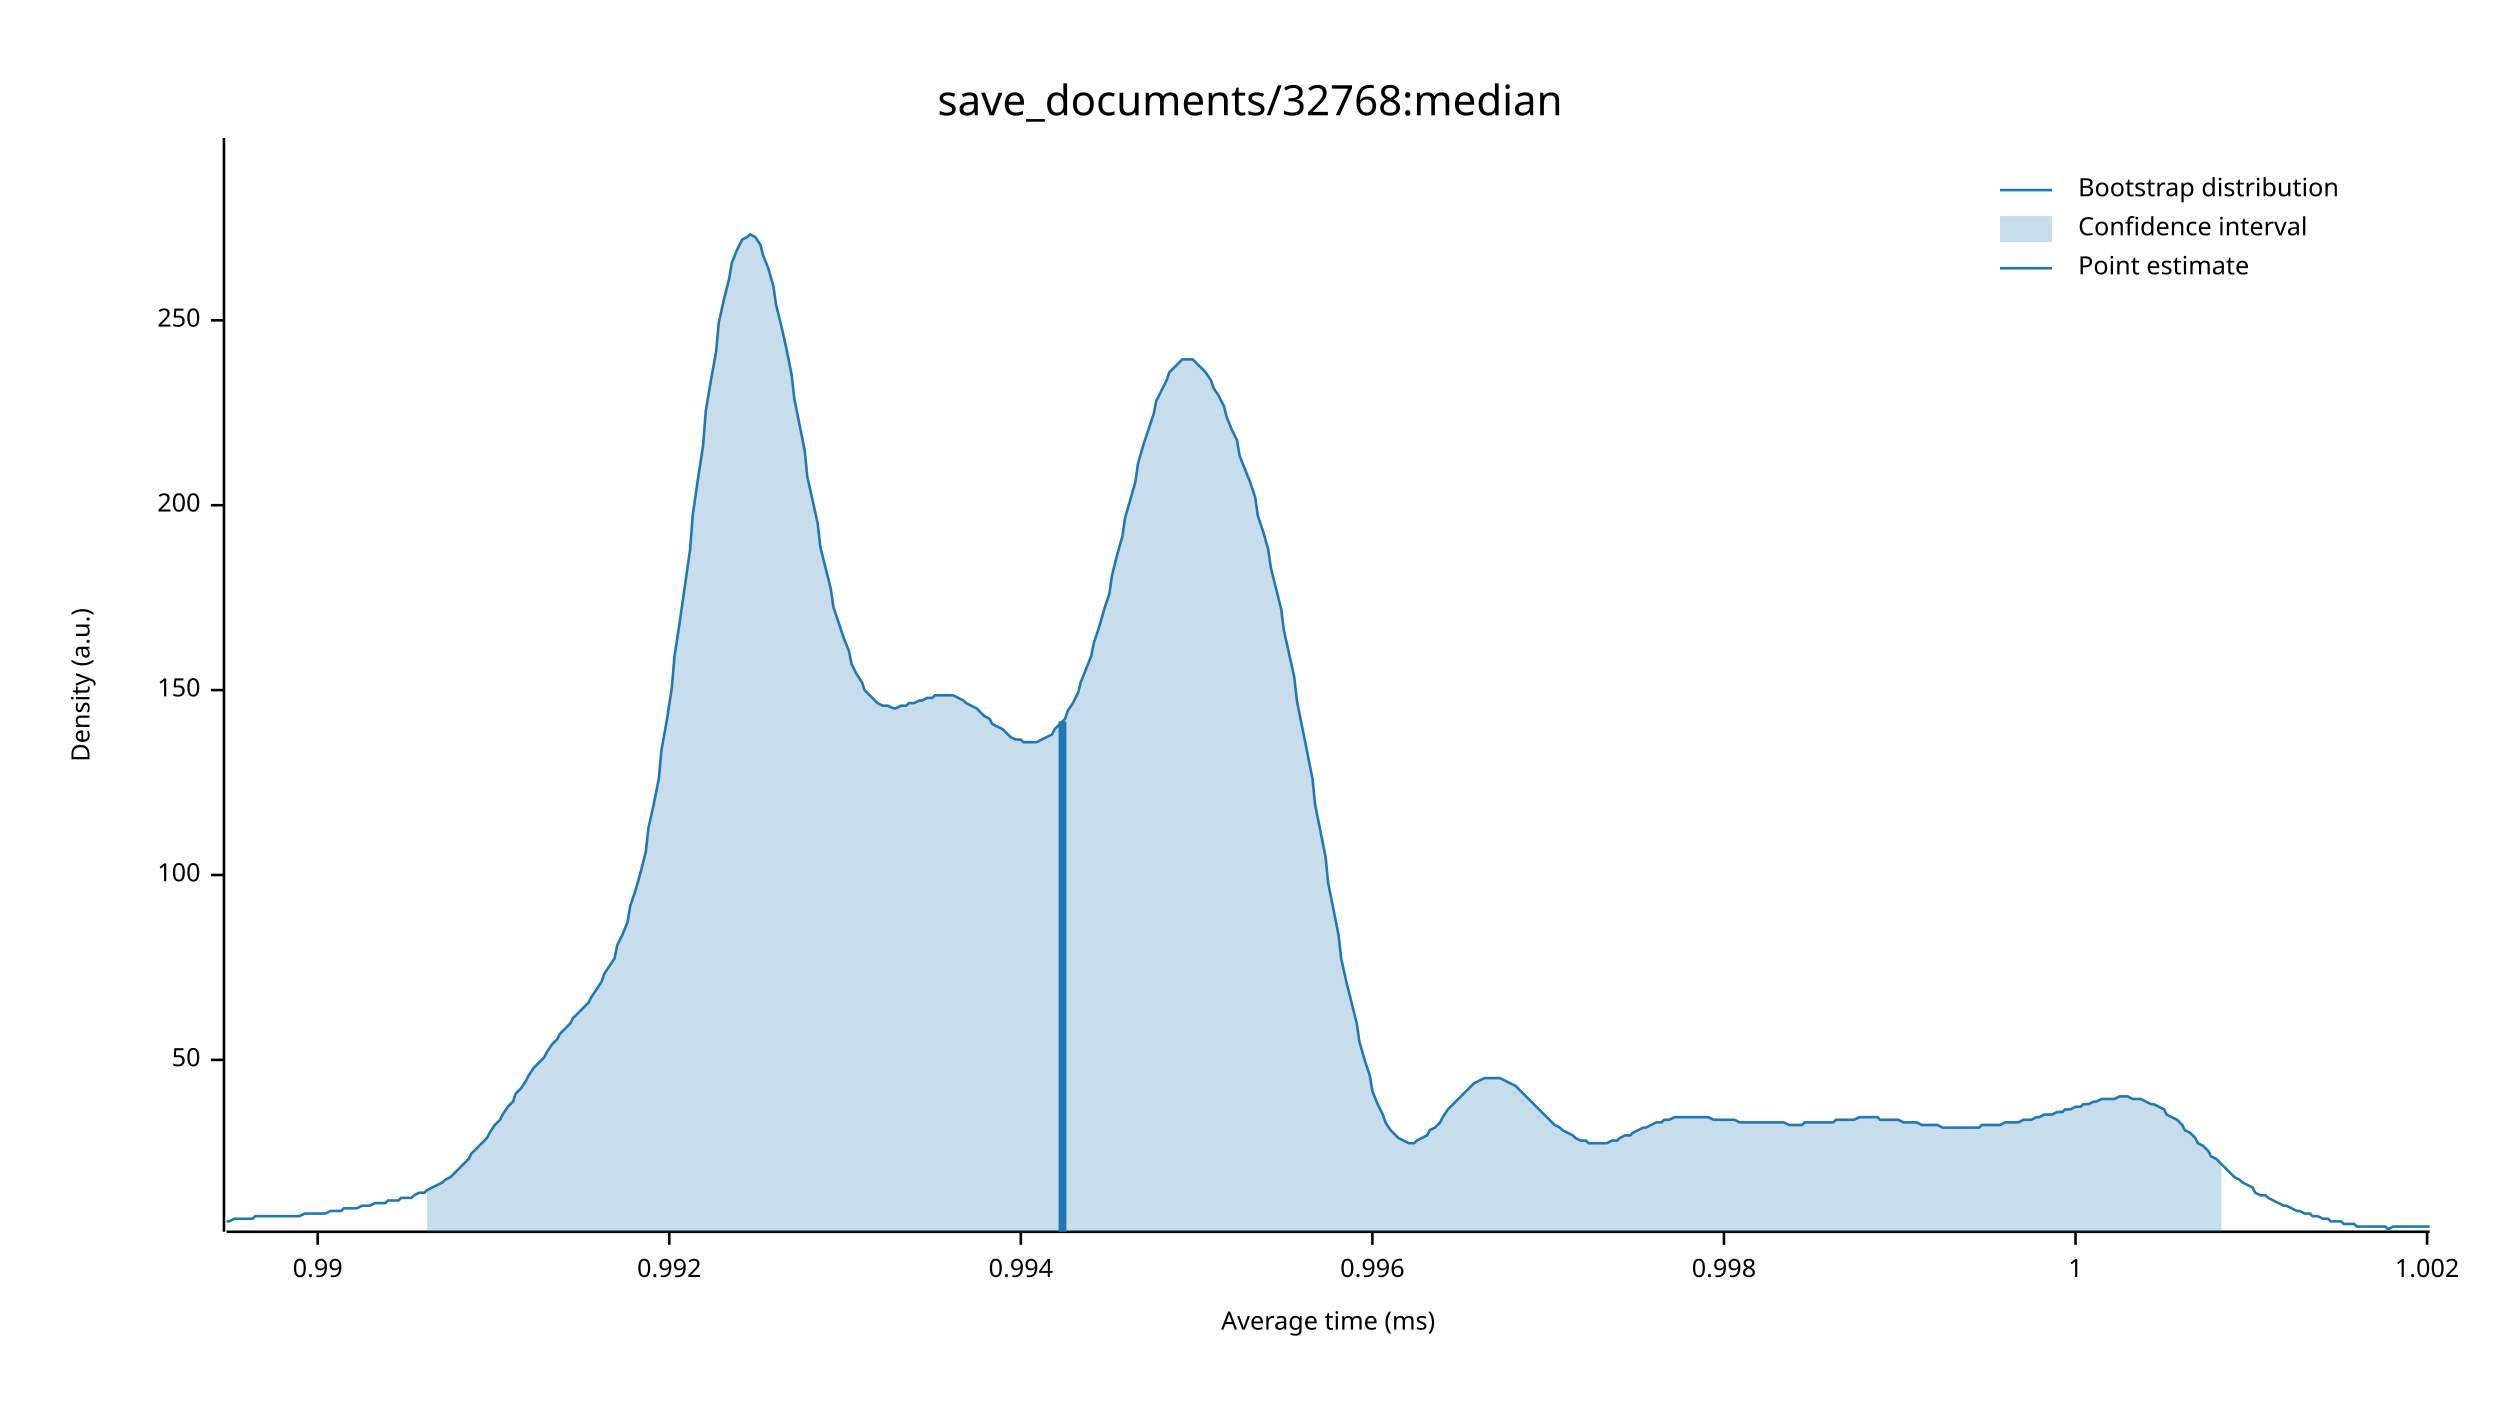
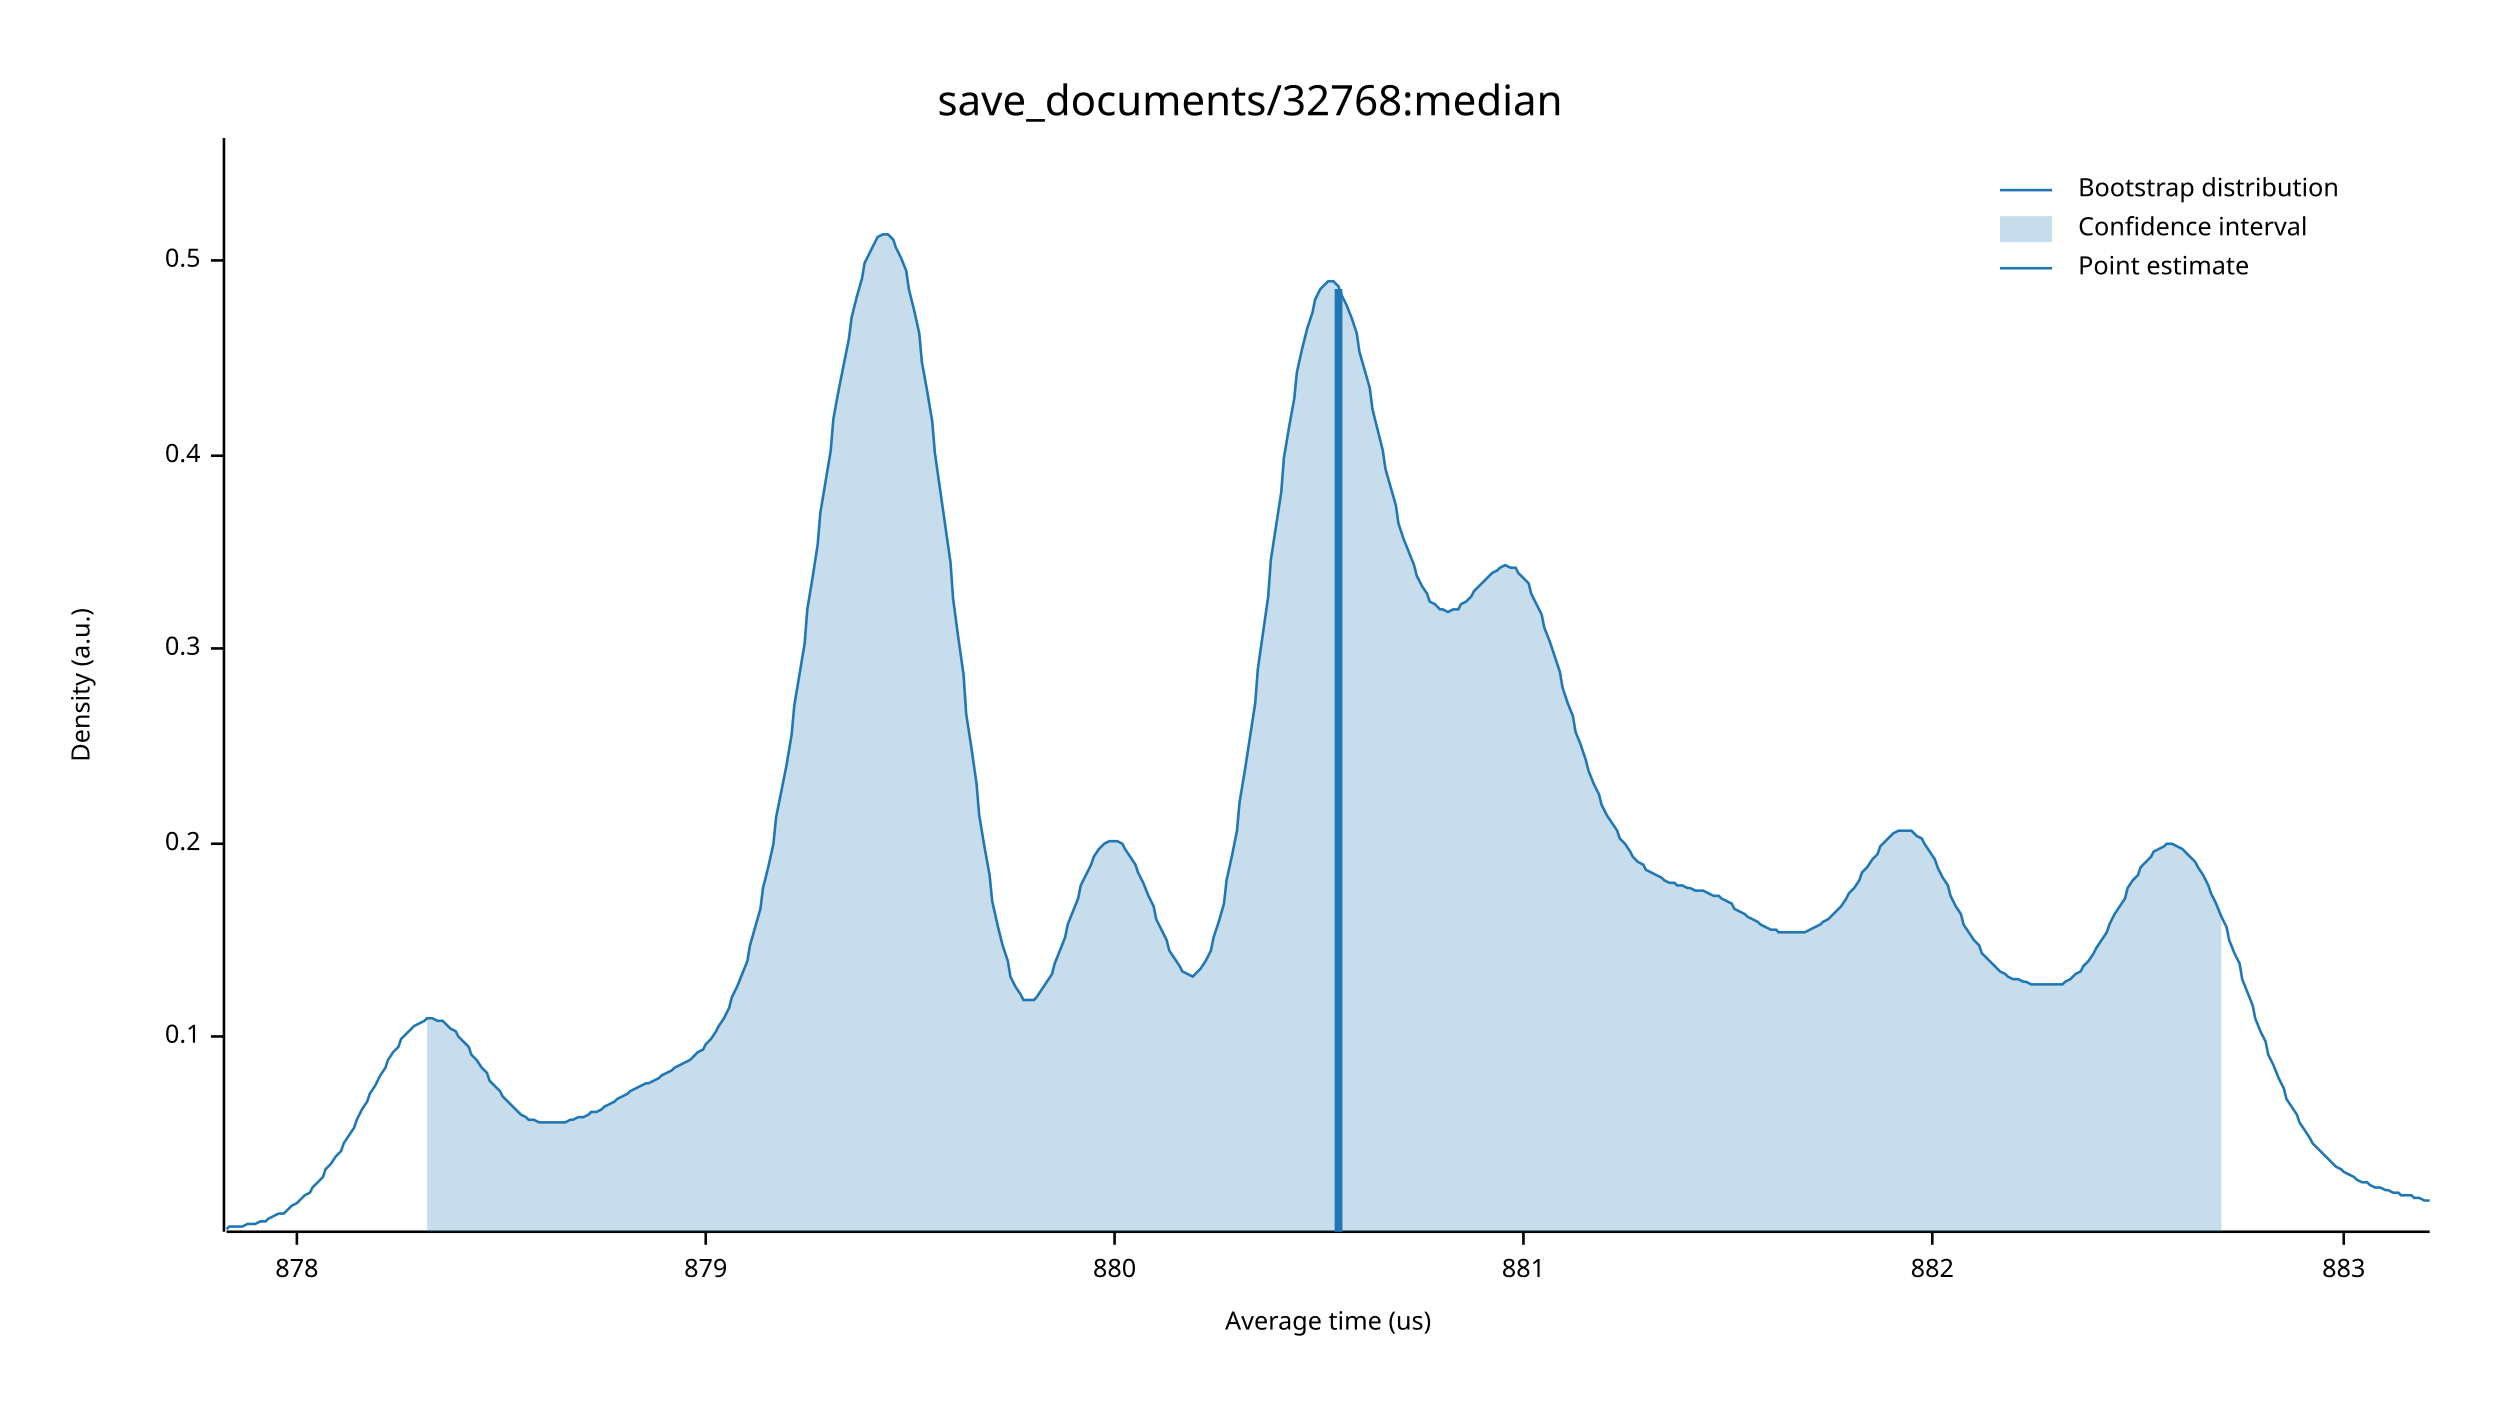
<svg xmlns="http://www.w3.org/2000/svg" width="960" height="540" viewBox="0 0 960 540">
  <text x="480" y="32" dy="0.76em" text-anchor="middle" font-family="sans-serif" font-size="16.129" opacity="1" fill="#000000">
save_documents/32768:median
</text>
  <text x="27" y="263" dy="0.76em" text-anchor="middle" font-family="sans-serif" font-size="9.677" opacity="1" fill="#000000" transform="rotate(270, 27, 263)">
Density (a.u.)
</text>
  <text x="510" y="513" dy="-0.5ex" text-anchor="middle" font-family="sans-serif" font-size="9.677" opacity="1" fill="#000000">
- Average time (ms)
+ Average time (us)
</text>
  <polyline fill="none" opacity="1" stroke="#000000" stroke-width="1" points="86,53 86,473 " />
-   <text x="77" y="407" dy="0.5ex" text-anchor="end" font-family="sans-serif" font-size="9.677" opacity="1" fill="#000000">
- 50
+   <text x="77" y="398" dy="0.5ex" text-anchor="end" font-family="sans-serif" font-size="9.677" opacity="1" fill="#000000">
+ 0.1
</text>
-   <polyline fill="none" opacity="1" stroke="#000000" stroke-width="1" points="81,407 86,407 " />
-   <text x="77" y="336" dy="0.5ex" text-anchor="end" font-family="sans-serif" font-size="9.677" opacity="1" fill="#000000">
- 100
+   <polyline fill="none" opacity="1" stroke="#000000" stroke-width="1" points="81,398 86,398 " />
+   <text x="77" y="324" dy="0.5ex" text-anchor="end" font-family="sans-serif" font-size="9.677" opacity="1" fill="#000000">
+ 0.2
</text>
-   <polyline fill="none" opacity="1" stroke="#000000" stroke-width="1" points="81,336 86,336 " />
-   <text x="77" y="265" dy="0.5ex" text-anchor="end" font-family="sans-serif" font-size="9.677" opacity="1" fill="#000000">
- 150
+   <polyline fill="none" opacity="1" stroke="#000000" stroke-width="1" points="81,324 86,324 " />
+   <text x="77" y="249" dy="0.5ex" text-anchor="end" font-family="sans-serif" font-size="9.677" opacity="1" fill="#000000">
+ 0.3
</text>
-   <polyline fill="none" opacity="1" stroke="#000000" stroke-width="1" points="81,265 86,265 " />
-   <text x="77" y="194" dy="0.5ex" text-anchor="end" font-family="sans-serif" font-size="9.677" opacity="1" fill="#000000">
- 200
+   <polyline fill="none" opacity="1" stroke="#000000" stroke-width="1" points="81,249 86,249 " />
+   <text x="77" y="175" dy="0.5ex" text-anchor="end" font-family="sans-serif" font-size="9.677" opacity="1" fill="#000000">
+ 0.4
</text>
-   <polyline fill="none" opacity="1" stroke="#000000" stroke-width="1" points="81,194 86,194 " />
-   <text x="77" y="123" dy="0.5ex" text-anchor="end" font-family="sans-serif" font-size="9.677" opacity="1" fill="#000000">
- 250
+   <polyline fill="none" opacity="1" stroke="#000000" stroke-width="1" points="81,175 86,175 " />
+   <text x="77" y="100" dy="0.5ex" text-anchor="end" font-family="sans-serif" font-size="9.677" opacity="1" fill="#000000">
+ 0.5
</text>
-   <polyline fill="none" opacity="1" stroke="#000000" stroke-width="1" points="81,123 86,123 " />
+   <polyline fill="none" opacity="1" stroke="#000000" stroke-width="1" points="81,100 86,100 " />
  <polyline fill="none" opacity="1" stroke="#000000" stroke-width="1" points="87,473 933,473 " />
-   <text x="122" y="483" dy="0.76em" text-anchor="middle" font-family="sans-serif" font-size="9.677" opacity="1" fill="#000000">
- 0.99
+   <text x="114" y="483" dy="0.76em" text-anchor="middle" font-family="sans-serif" font-size="9.677" opacity="1" fill="#000000">
+ 878
</text>
-   <polyline fill="none" opacity="1" stroke="#000000" stroke-width="1" points="122,473 122,478 " />
-   <text x="257" y="483" dy="0.76em" text-anchor="middle" font-family="sans-serif" font-size="9.677" opacity="1" fill="#000000">
- 0.992
+   <polyline fill="none" opacity="1" stroke="#000000" stroke-width="1" points="114,473 114,478 " />
+   <text x="271" y="483" dy="0.76em" text-anchor="middle" font-family="sans-serif" font-size="9.677" opacity="1" fill="#000000">
+ 879
</text>
-   <polyline fill="none" opacity="1" stroke="#000000" stroke-width="1" points="257,473 257,478 " />
-   <text x="392" y="483" dy="0.76em" text-anchor="middle" font-family="sans-serif" font-size="9.677" opacity="1" fill="#000000">
- 0.994
+   <polyline fill="none" opacity="1" stroke="#000000" stroke-width="1" points="271,473 271,478 " />
+   <text x="428" y="483" dy="0.76em" text-anchor="middle" font-family="sans-serif" font-size="9.677" opacity="1" fill="#000000">
+ 880
</text>
-   <polyline fill="none" opacity="1" stroke="#000000" stroke-width="1" points="392,473 392,478 " />
-   <text x="527" y="483" dy="0.76em" text-anchor="middle" font-family="sans-serif" font-size="9.677" opacity="1" fill="#000000">
- 0.996
+   <polyline fill="none" opacity="1" stroke="#000000" stroke-width="1" points="428,473 428,478 " />
+   <text x="585" y="483" dy="0.76em" text-anchor="middle" font-family="sans-serif" font-size="9.677" opacity="1" fill="#000000">
+ 881
</text>
-   <polyline fill="none" opacity="1" stroke="#000000" stroke-width="1" points="527,473 527,478 " />
-   <text x="662" y="483" dy="0.76em" text-anchor="middle" font-family="sans-serif" font-size="9.677" opacity="1" fill="#000000">
- 0.998
+   <polyline fill="none" opacity="1" stroke="#000000" stroke-width="1" points="585,473 585,478 " />
+   <text x="742" y="483" dy="0.76em" text-anchor="middle" font-family="sans-serif" font-size="9.677" opacity="1" fill="#000000">
+ 882
</text>
-   <polyline fill="none" opacity="1" stroke="#000000" stroke-width="1" points="662,473 662,478 " />
-   <text x="797" y="483" dy="0.76em" text-anchor="middle" font-family="sans-serif" font-size="9.677" opacity="1" fill="#000000">
- 1
+   <polyline fill="none" opacity="1" stroke="#000000" stroke-width="1" points="742,473 742,478 " />
+   <text x="900" y="483" dy="0.76em" text-anchor="middle" font-family="sans-serif" font-size="9.677" opacity="1" fill="#000000">
+ 883
</text>
-   <polyline fill="none" opacity="1" stroke="#000000" stroke-width="1" points="797,473 797,478 " />
-   <text x="932" y="483" dy="0.76em" text-anchor="middle" font-family="sans-serif" font-size="9.677" opacity="1" fill="#000000">
- 1.002
- </text>
-   <polyline fill="none" opacity="1" stroke="#000000" stroke-width="1" points="932,473 932,478 " />
-   <polyline fill="none" opacity="1" stroke="#1F78B4" stroke-width="1" points="87,469 88,469 90,468 92,468 93,468 95,468 97,468 98,467 100,467 102,467 103,467 105,467 107,467 109,467 110,467 112,467 114,467 115,467 117,466 119,466 120,466 122,466 124,466 125,466 127,465 129,465 131,465 132,464 134,464 136,464 137,464 139,463 141,463 142,463 144,462 146,462 148,462 149,461 151,461 153,461 154,460 156,460 158,460 159,459 161,458 163,458 164,457 166,456 168,455 170,454 171,453 173,452 175,450 176,449 178,447 180,445 181,443 183,441 185,439 187,437 188,435 190,432 192,430 193,428 195,425 197,423 198,420 200,418 202,415 203,413 205,410 207,408 209,406 210,404 212,401 214,399 215,397 217,395 219,393 220,391 222,389 224,387 226,385 227,383 229,380 231,377 232,374 234,371 236,368 237,363 239,359 241,354 242,348 244,342 246,335 248,327 249,318 251,309 253,299 254,288 256,277 258,264 259,252 261,239 263,225 265,211 266,198 268,184 270,171 271,158 273,146 275,135 276,124 278,115 280,107 281,101 283,96 285,92 287,91 288,90 290,91 292,94 293,98 295,103 297,110 298,117 300,125 302,134 304,144 305,153 307,163 309,173 310,183 312,192 314,201 315,210 317,218 319,226 320,233 322,239 324,245 326,250 327,255 329,259 331,262 332,265 334,267 336,269 337,270 339,271 341,271 343,272 344,272 346,271 348,271 349,270 351,270 353,269 354,269 356,268 358,268 359,267 361,267 363,267 365,267 366,267 368,268 370,269 371,270 373,271 375,272 376,273 378,275 380,276 381,278 383,279 385,280 387,282 388,283 390,284 392,284 393,285 395,285 397,285 398,285 400,284 402,283 404,282 405,280 407,278 409,276 410,273 412,270 414,266 415,262 417,257 419,252 420,247 422,241 424,234 426,228 427,221 429,213 431,206 432,199 434,192 436,185 437,178 439,171 441,165 443,159 444,154 446,150 448,146 449,143 451,141 453,139 454,138 456,138 458,138 459,139 461,141 463,143 465,146 466,149 468,152 470,156 471,160 473,165 475,169 476,175 478,180 480,185 482,191 483,198 485,204 487,211 488,218 490,226 492,234 493,242 495,251 497,260 498,269 500,279 502,289 504,299 505,309 507,319 509,329 510,339 512,349 514,359 515,368 517,377 519,385 521,393 522,400 524,407 526,413 527,419 529,424 531,428 532,431 534,434 536,436 537,437 539,438 541,439 543,439 544,438 546,437 548,436 549,434 551,433 553,431 554,429 556,426 558,424 560,422 561,421 563,419 565,417 566,416 568,415 570,414 571,414 573,414 575,414 576,414 578,415 580,416 582,417 583,418 585,420 587,422 588,423 590,425 592,427 593,428 595,430 597,432 599,433 600,434 602,435 604,436 605,437 607,438 609,438 610,439 612,439 614,439 615,439 617,439 619,438 621,438 622,437 624,436 626,436 627,435 629,434 631,433 632,433 634,432 636,431 638,431 639,430 641,430 643,429 644,429 646,429 648,429 649,429 651,429 653,429 654,429 656,429 658,430 660,430 661,430 663,430 665,430 666,430 668,431 670,431 671,431 673,431 675,431 676,431 678,431 680,431 682,431 683,431 685,431 687,432 688,432 690,432 692,432 693,431 695,431 697,431 699,431 700,431 702,431 704,431 705,430 707,430 709,430 710,430 712,430 714,429 715,429 717,429 719,429 721,429 722,430 724,430 726,430 727,430 729,430 731,431 732,431 734,431 736,431 738,432 739,432 741,432 743,432 744,432 746,433 748,433 749,433 751,433 753,433 754,433 756,433 758,433 760,433 761,432 763,432 765,432 766,432 768,432 770,431 771,431 773,431 775,431 777,430 778,430 780,430 782,429 783,429 785,428 787,428 788,428 790,427 792,427 793,426 795,426 797,425 799,425 800,424 802,424 804,423 805,423 807,422 809,422 810,422 812,422 814,421 816,421 817,421 819,422 821,422 822,422 824,423 826,424 827,424 829,425 831,426 832,428 834,429 836,430 838,432 839,434 841,435 843,437 844,439 846,440 848,442 849,444 851,445 853,447 855,449 856,450 858,452 860,453 861,454 863,455 865,456 866,458 868,459 870,459 871,460 873,461 875,462 877,463 878,463 880,464 882,465 883,465 885,466 887,466 888,467 890,467 892,468 894,468 895,469 897,469 899,469 900,470 902,470 904,470 905,471 907,471 909,471 910,471 912,471 914,471 916,471 917,472 919,471 921,471 922,471 924,471 926,471 927,471 929,471 931,471 933,471 " />
-   <polygon opacity="0.25" fill="#1F78B4" points="164,457 166,456 168,455 170,454 171,453 173,452 175,450 176,449 178,447 180,445 181,443 183,441 185,439 187,437 188,435 190,432 192,430 193,428 195,425 197,423 198,420 200,418 202,415 203,413 205,410 207,408 209,406 210,404 212,401 214,399 215,397 217,395 219,393 220,391 222,389 224,387 226,385 227,383 229,380 231,377 232,374 234,371 236,368 237,363 239,359 241,354 242,348 244,342 246,335 248,327 249,318 251,309 253,299 254,288 256,277 258,264 259,252 261,239 263,225 265,211 266,198 268,184 270,171 271,158 273,146 275,135 276,124 278,115 280,107 281,101 283,96 285,92 287,91 288,90 290,91 292,94 293,98 295,103 297,110 298,117 300,125 302,134 304,144 305,153 307,163 309,173 310,183 312,192 314,201 315,210 317,218 319,226 320,233 322,239 324,245 326,250 327,255 329,259 331,262 332,265 334,267 336,269 337,270 339,271 341,271 343,272 344,272 346,271 348,271 349,270 351,270 353,269 354,269 356,268 358,268 359,267 361,267 363,267 365,267 366,267 368,268 370,269 371,270 373,271 375,272 376,273 378,275 380,276 381,278 383,279 385,280 387,282 388,283 390,284 392,284 393,285 395,285 397,285 398,285 400,284 402,283 404,282 405,280 407,278 409,276 410,273 412,270 414,266 415,262 417,257 419,252 420,247 422,241 424,234 426,228 427,221 429,213 431,206 432,199 434,192 436,185 437,178 439,171 441,165 443,159 444,154 446,150 448,146 449,143 451,141 453,139 454,138 456,138 458,138 459,139 461,141 463,143 465,146 466,149 468,152 470,156 471,160 473,165 475,169 476,175 478,180 480,185 482,191 483,198 485,204 487,211 488,218 490,226 492,234 493,242 495,251 497,260 498,269 500,279 502,289 504,299 505,309 507,319 509,329 510,339 512,349 514,359 515,368 517,377 519,385 521,393 522,400 524,407 526,413 527,419 529,424 531,428 532,431 534,434 536,436 537,437 539,438 541,439 543,439 544,438 546,437 548,436 549,434 551,433 553,431 554,429 556,426 558,424 560,422 561,421 563,419 565,417 566,416 568,415 570,414 571,414 573,414 575,414 576,414 578,415 580,416 582,417 583,418 585,420 587,422 588,423 590,425 592,427 593,428 595,430 597,432 599,433 600,434 602,435 604,436 605,437 607,438 609,438 610,439 612,439 614,439 615,439 617,439 619,438 621,438 622,437 624,436 626,436 627,435 629,434 631,433 632,433 634,432 636,431 638,431 639,430 641,430 643,429 644,429 646,429 648,429 649,429 651,429 653,429 654,429 656,429 658,430 660,430 661,430 663,430 665,430 666,430 668,431 670,431 671,431 673,431 675,431 676,431 678,431 680,431 682,431 683,431 685,431 687,432 688,432 690,432 692,432 693,431 695,431 697,431 699,431 700,431 702,431 704,431 705,430 707,430 709,430 710,430 712,430 714,429 715,429 717,429 719,429 721,429 722,430 724,430 726,430 727,430 729,430 731,431 732,431 734,431 736,431 738,432 739,432 741,432 743,432 744,432 746,433 748,433 749,433 751,433 753,433 754,433 756,433 758,433 760,433 761,432 763,432 765,432 766,432 768,432 770,431 771,431 773,431 775,431 777,430 778,430 780,430 782,429 783,429 785,428 787,428 788,428 790,427 792,427 793,426 795,426 797,425 799,425 800,424 802,424 804,423 805,423 807,422 809,422 810,422 812,422 814,421 816,421 817,421 819,422 821,422 822,422 824,423 826,424 827,424 829,425 831,426 832,428 834,429 836,430 838,432 839,434 841,435 843,437 844,439 846,440 848,442 849,444 851,445 853,447 853,473 164,473 " />
-   <polyline fill="none" opacity="1" stroke="#1F78B4" stroke-width="3" points="408,473 408,277 " />
+   <polyline fill="none" opacity="1" stroke="#000000" stroke-width="1" points="900,473 900,478 " />
+   <polyline fill="none" opacity="1" stroke="#1F78B4" stroke-width="1" points="87,472 88,471 90,471 92,471 93,471 95,470 97,470 98,470 100,469 102,469 103,468 105,467 107,466 109,466 110,465 112,463 114,462 115,461 117,459 119,458 120,456 122,454 124,452 125,449 127,447 129,444 131,442 132,439 134,436 136,433 137,430 139,426 141,423 142,420 144,417 146,413 148,410 149,407 151,404 153,402 154,399 156,397 158,395 159,394 161,393 163,392 164,391 166,391 168,392 170,392 171,393 173,395 175,396 176,398 178,400 180,402 181,405 183,407 185,410 187,412 188,415 190,417 192,419 193,421 195,423 197,425 198,426 200,428 202,429 203,430 205,430 207,431 209,431 210,431 212,431 214,431 215,431 217,431 219,430 220,430 222,429 224,429 226,428 227,427 229,427 231,426 232,425 234,424 236,423 237,422 239,421 241,420 242,419 244,418 246,417 248,416 249,416 251,415 253,414 254,413 256,412 258,411 259,410 261,409 263,408 265,407 266,406 268,404 270,403 271,401 273,399 275,396 276,394 278,391 280,387 281,383 283,379 285,374 287,369 288,363 290,356 292,349 293,341 295,333 297,324 298,314 300,304 302,294 304,282 305,271 307,259 309,247 310,234 312,222 314,209 315,197 317,185 319,173 320,161 322,150 324,140 326,130 327,122 329,114 331,107 332,101 334,97 336,93 337,91 339,90 341,90 343,92 344,95 346,99 348,104 349,111 351,119 353,128 354,139 356,150 358,162 359,174 361,188 363,202 365,216 366,230 368,245 370,259 371,274 373,287 375,301 376,313 378,325 380,336 381,346 383,355 385,363 387,369 388,375 390,379 392,382 393,384 395,384 397,384 398,383 400,380 402,377 404,374 405,370 407,365 409,360 410,355 412,350 414,345 415,340 417,336 419,332 420,329 422,326 424,324 426,323 427,323 429,323 431,324 432,326 434,329 436,332 437,335 439,339 441,344 443,348 444,353 446,357 448,361 449,365 451,368 453,371 454,373 456,374 458,375 459,374 461,372 463,369 465,365 466,360 468,354 470,347 471,338 473,329 475,319 476,308 478,296 480,283 482,270 483,257 485,243 487,229 488,215 490,202 492,189 493,176 495,164 497,153 498,143 500,134 502,126 504,120 505,115 507,111 509,109 510,108 512,108 514,110 515,113 517,117 519,122 521,128 522,135 524,142 526,149 527,157 529,165 531,173 532,180 534,187 536,194 537,201 539,207 541,212 543,217 544,221 546,225 548,228 549,231 551,232 553,234 554,234 556,235 558,234 560,234 561,232 563,231 565,229 566,227 568,225 570,223 571,222 573,220 575,219 576,218 578,217 580,218 582,218 583,220 585,222 587,224 588,228 590,232 592,236 593,241 595,246 597,252 599,258 600,264 602,270 604,275 605,281 607,286 609,292 610,296 612,301 614,305 615,309 617,313 619,316 621,319 622,322 624,324 626,327 627,329 629,331 631,332 632,334 634,335 636,336 638,337 639,338 641,339 643,339 644,340 646,340 648,341 649,341 651,342 653,342 654,342 656,343 658,344 660,344 661,345 663,346 665,347 666,349 668,350 670,351 671,352 673,353 675,354 676,355 678,356 680,357 682,357 683,358 685,358 687,358 688,358 690,358 692,358 693,358 695,357 697,356 699,355 700,354 702,353 704,351 705,350 707,348 709,345 710,343 712,341 714,338 715,335 717,333 719,330 721,328 722,325 724,323 726,321 727,320 729,319 731,319 732,319 734,319 736,321 738,322 739,324 741,327 743,330 744,333 746,337 748,340 749,344 751,348 753,351 754,355 756,358 758,361 760,363 761,366 763,368 765,370 766,371 768,373 770,374 771,375 773,376 775,376 777,377 778,377 780,378 782,378 783,378 785,378 787,378 788,378 790,378 792,378 793,377 795,376 797,374 799,373 800,371 802,369 804,366 805,364 807,361 809,358 810,355 812,351 814,348 816,345 817,341 819,338 821,336 822,333 824,331 826,329 827,327 829,326 831,325 832,324 834,324 836,325 838,326 839,327 841,329 843,331 844,333 846,336 848,340 849,343 851,347 853,352 855,356 856,361 858,366 860,370 861,376 863,381 865,386 866,391 868,396 870,400 871,405 873,409 875,414 877,418 878,422 880,425 882,428 883,431 885,434 887,437 888,439 890,441 892,443 894,445 895,446 897,448 899,449 900,450 902,451 904,452 905,453 907,454 909,454 910,455 912,456 914,456 916,457 917,457 919,458 921,458 922,459 924,459 926,459 927,460 929,460 931,461 933,461 " />
+   <polygon opacity="0.25" fill="#1F78B4" points="164,391 166,391 168,392 170,392 171,393 173,395 175,396 176,398 178,400 180,402 181,405 183,407 185,410 187,412 188,415 190,417 192,419 193,421 195,423 197,425 198,426 200,428 202,429 203,430 205,430 207,431 209,431 210,431 212,431 214,431 215,431 217,431 219,430 220,430 222,429 224,429 226,428 227,427 229,427 231,426 232,425 234,424 236,423 237,422 239,421 241,420 242,419 244,418 246,417 248,416 249,416 251,415 253,414 254,413 256,412 258,411 259,410 261,409 263,408 265,407 266,406 268,404 270,403 271,401 273,399 275,396 276,394 278,391 280,387 281,383 283,379 285,374 287,369 288,363 290,356 292,349 293,341 295,333 297,324 298,314 300,304 302,294 304,282 305,271 307,259 309,247 310,234 312,222 314,209 315,197 317,185 319,173 320,161 322,150 324,140 326,130 327,122 329,114 331,107 332,101 334,97 336,93 337,91 339,90 341,90 343,92 344,95 346,99 348,104 349,111 351,119 353,128 354,139 356,150 358,162 359,174 361,188 363,202 365,216 366,230 368,245 370,259 371,274 373,287 375,301 376,313 378,325 380,336 381,346 383,355 385,363 387,369 388,375 390,379 392,382 393,384 395,384 397,384 398,383 400,380 402,377 404,374 405,370 407,365 409,360 410,355 412,350 414,345 415,340 417,336 419,332 420,329 422,326 424,324 426,323 427,323 429,323 431,324 432,326 434,329 436,332 437,335 439,339 441,344 443,348 444,353 446,357 448,361 449,365 451,368 453,371 454,373 456,374 458,375 459,374 461,372 463,369 465,365 466,360 468,354 470,347 471,338 473,329 475,319 476,308 478,296 480,283 482,270 483,257 485,243 487,229 488,215 490,202 492,189 493,176 495,164 497,153 498,143 500,134 502,126 504,120 505,115 507,111 509,109 510,108 512,108 514,110 515,113 517,117 519,122 521,128 522,135 524,142 526,149 527,157 529,165 531,173 532,180 534,187 536,194 537,201 539,207 541,212 543,217 544,221 546,225 548,228 549,231 551,232 553,234 554,234 556,235 558,234 560,234 561,232 563,231 565,229 566,227 568,225 570,223 571,222 573,220 575,219 576,218 578,217 580,218 582,218 583,220 585,222 587,224 588,228 590,232 592,236 593,241 595,246 597,252 599,258 600,264 602,270 604,275 605,281 607,286 609,292 610,296 612,301 614,305 615,309 617,313 619,316 621,319 622,322 624,324 626,327 627,329 629,331 631,332 632,334 634,335 636,336 638,337 639,338 641,339 643,339 644,340 646,340 648,341 649,341 651,342 653,342 654,342 656,343 658,344 660,344 661,345 663,346 665,347 666,349 668,350 670,351 671,352 673,353 675,354 676,355 678,356 680,357 682,357 683,358 685,358 687,358 688,358 690,358 692,358 693,358 695,357 697,356 699,355 700,354 702,353 704,351 705,350 707,348 709,345 710,343 712,341 714,338 715,335 717,333 719,330 721,328 722,325 724,323 726,321 727,320 729,319 731,319 732,319 734,319 736,321 738,322 739,324 741,327 743,330 744,333 746,337 748,340 749,344 751,348 753,351 754,355 756,358 758,361 760,363 761,366 763,368 765,370 766,371 768,373 770,374 771,375 773,376 775,376 777,377 778,377 780,378 782,378 783,378 785,378 787,378 788,378 790,378 792,378 793,377 795,376 797,374 799,373 800,371 802,369 804,366 805,364 807,361 809,358 810,355 812,351 814,348 816,345 817,341 819,338 821,336 822,333 824,331 826,329 827,327 829,326 831,325 832,324 834,324 836,325 838,326 839,327 841,329 843,331 844,333 846,336 848,340 849,343 851,347 853,352 853,473 164,473 " />
+   <polyline fill="none" opacity="1" stroke="#1F78B4" stroke-width="3" points="514,473 514,111 " />
  <text x="798" y="68" dy="0.76em" text-anchor="start" font-family="sans-serif" font-size="9.677" opacity="1" fill="#000000">
Bootstrap distribution
</text>
  <text x="798" y="83" dy="0.76em" text-anchor="start" font-family="sans-serif" font-size="9.677" opacity="1" fill="#000000">
Confidence interval
</text>
  <text x="798" y="98" dy="0.76em" text-anchor="start" font-family="sans-serif" font-size="9.677" opacity="1" fill="#000000">
Point estimate
</text>
  <polyline fill="none" opacity="1" stroke="#1F78B4" stroke-width="1" points="768,73 788,73 " />
  <rect x="768" y="83" width="20" height="10" opacity="0.25" fill="#1F78B4" stroke="none" />
  <polyline fill="none" opacity="1" stroke="#1F78B4" stroke-width="1" points="768,103 788,103 " />
</svg>
